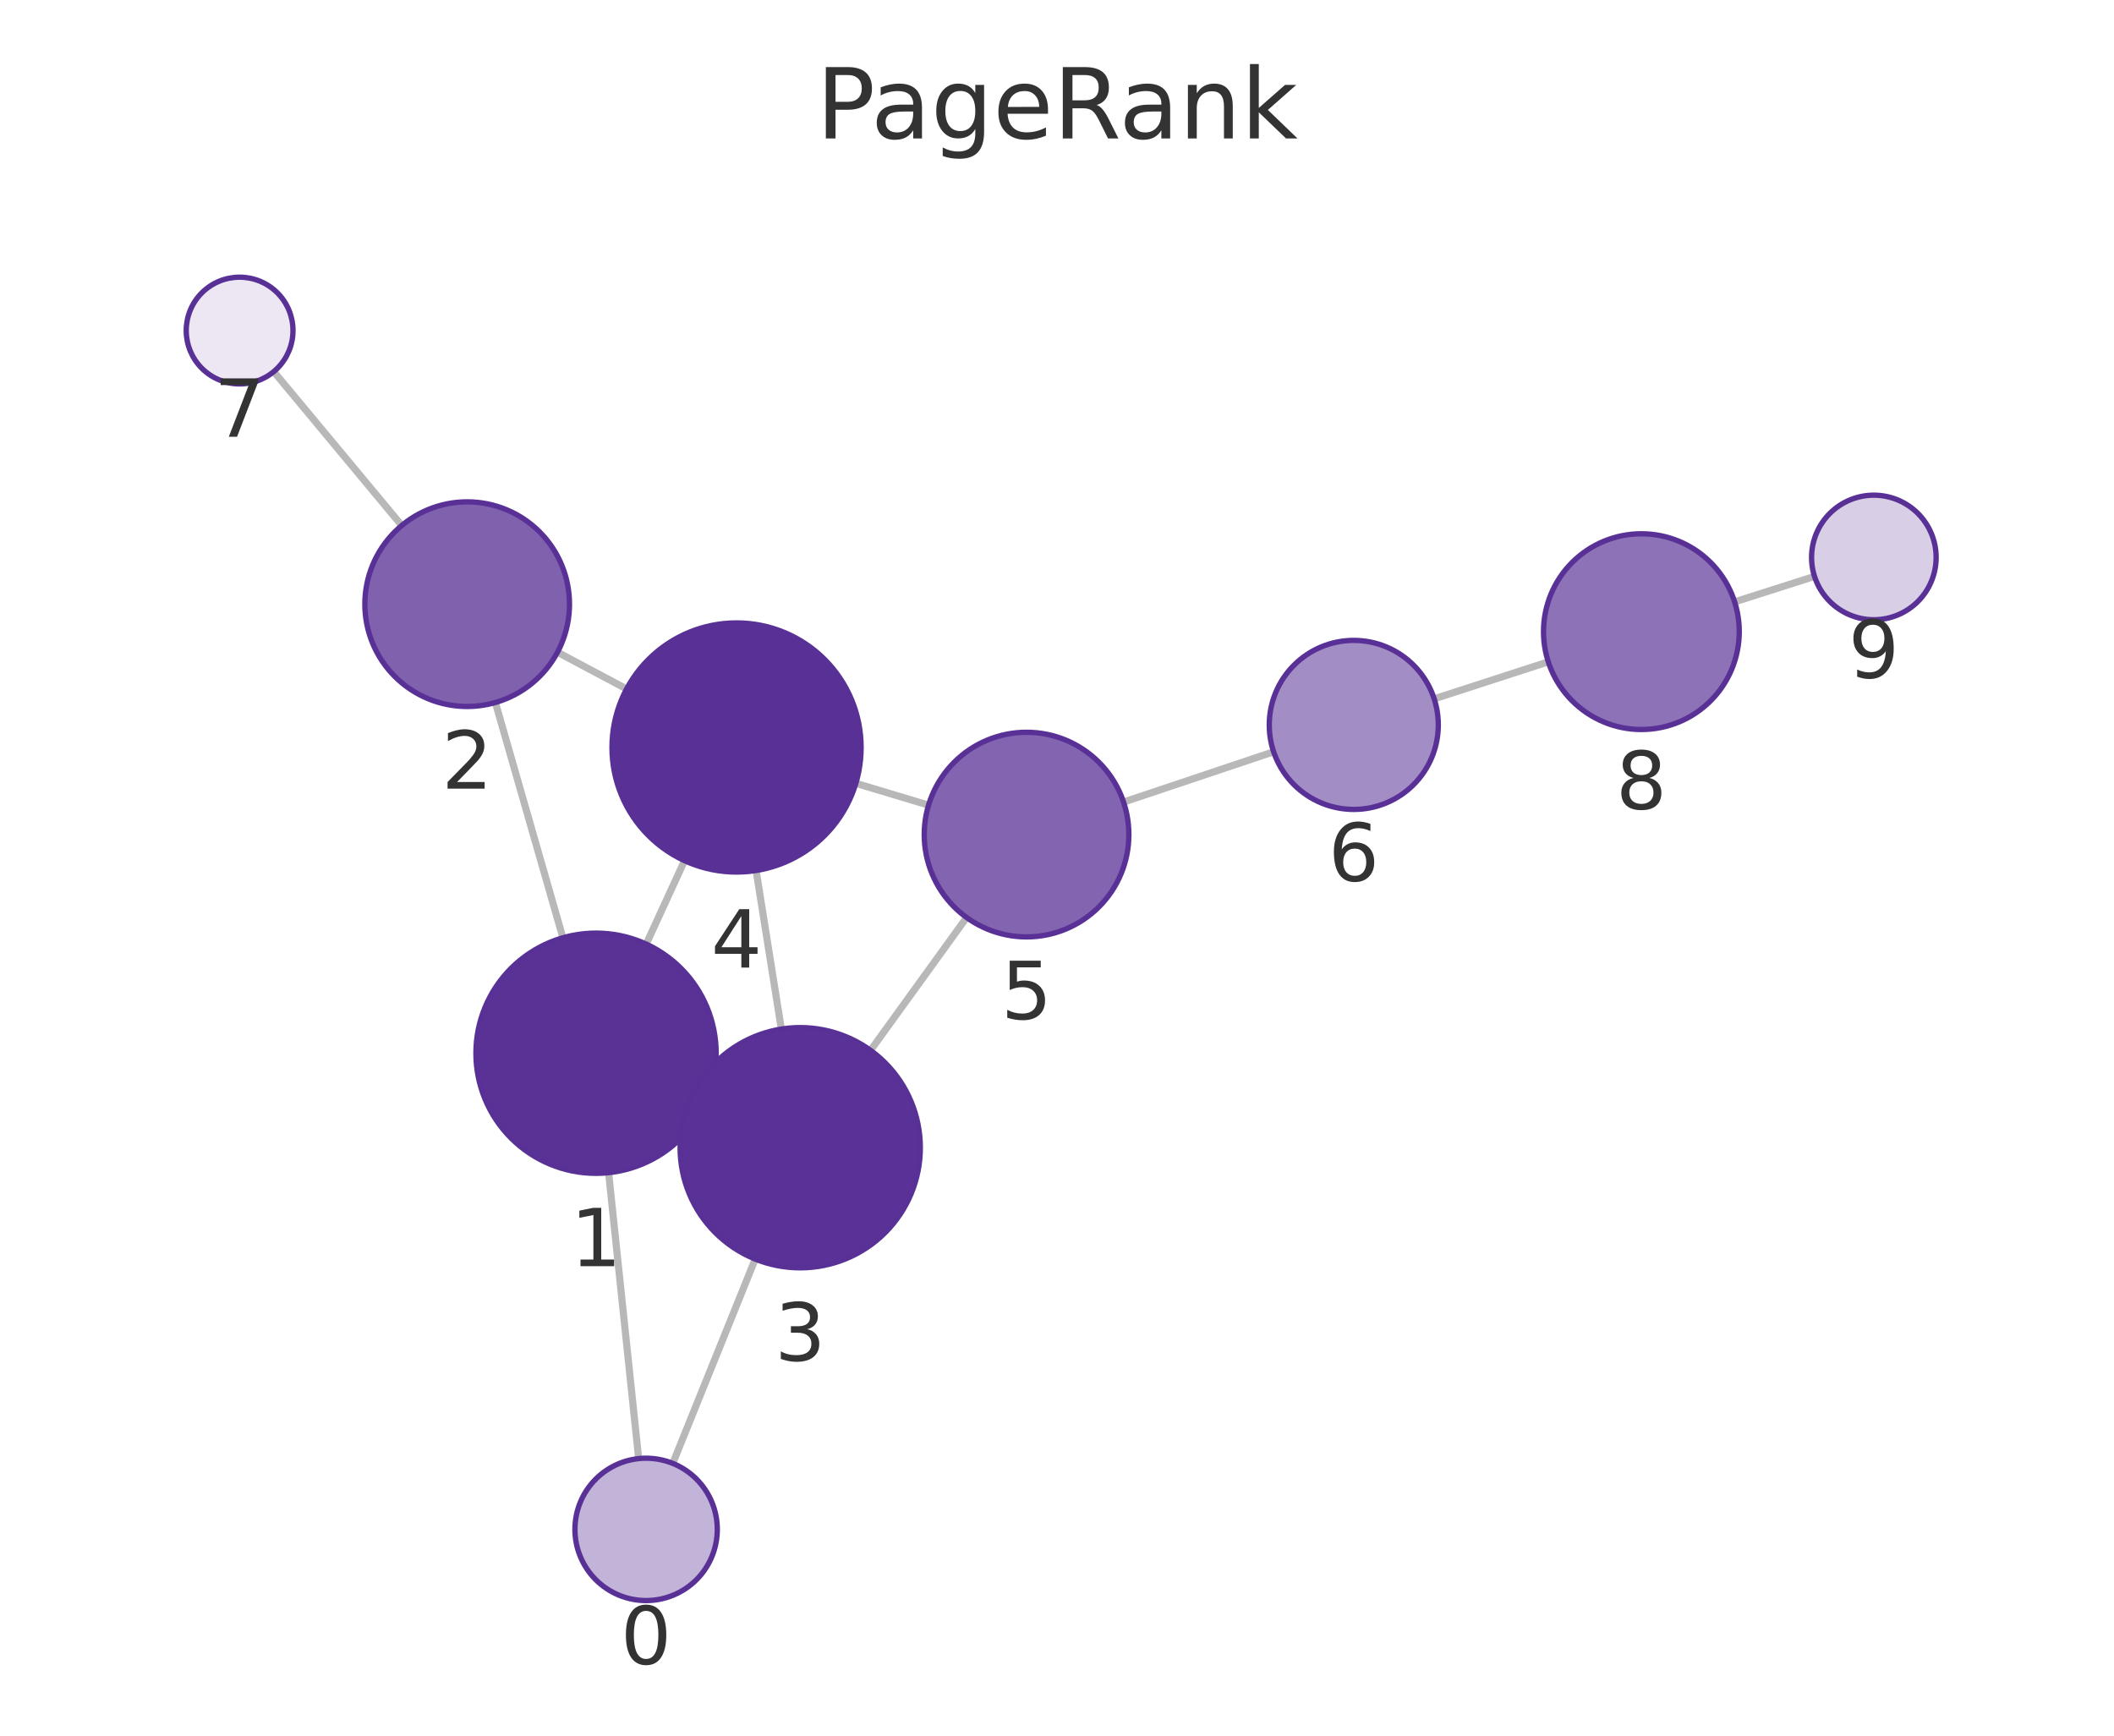
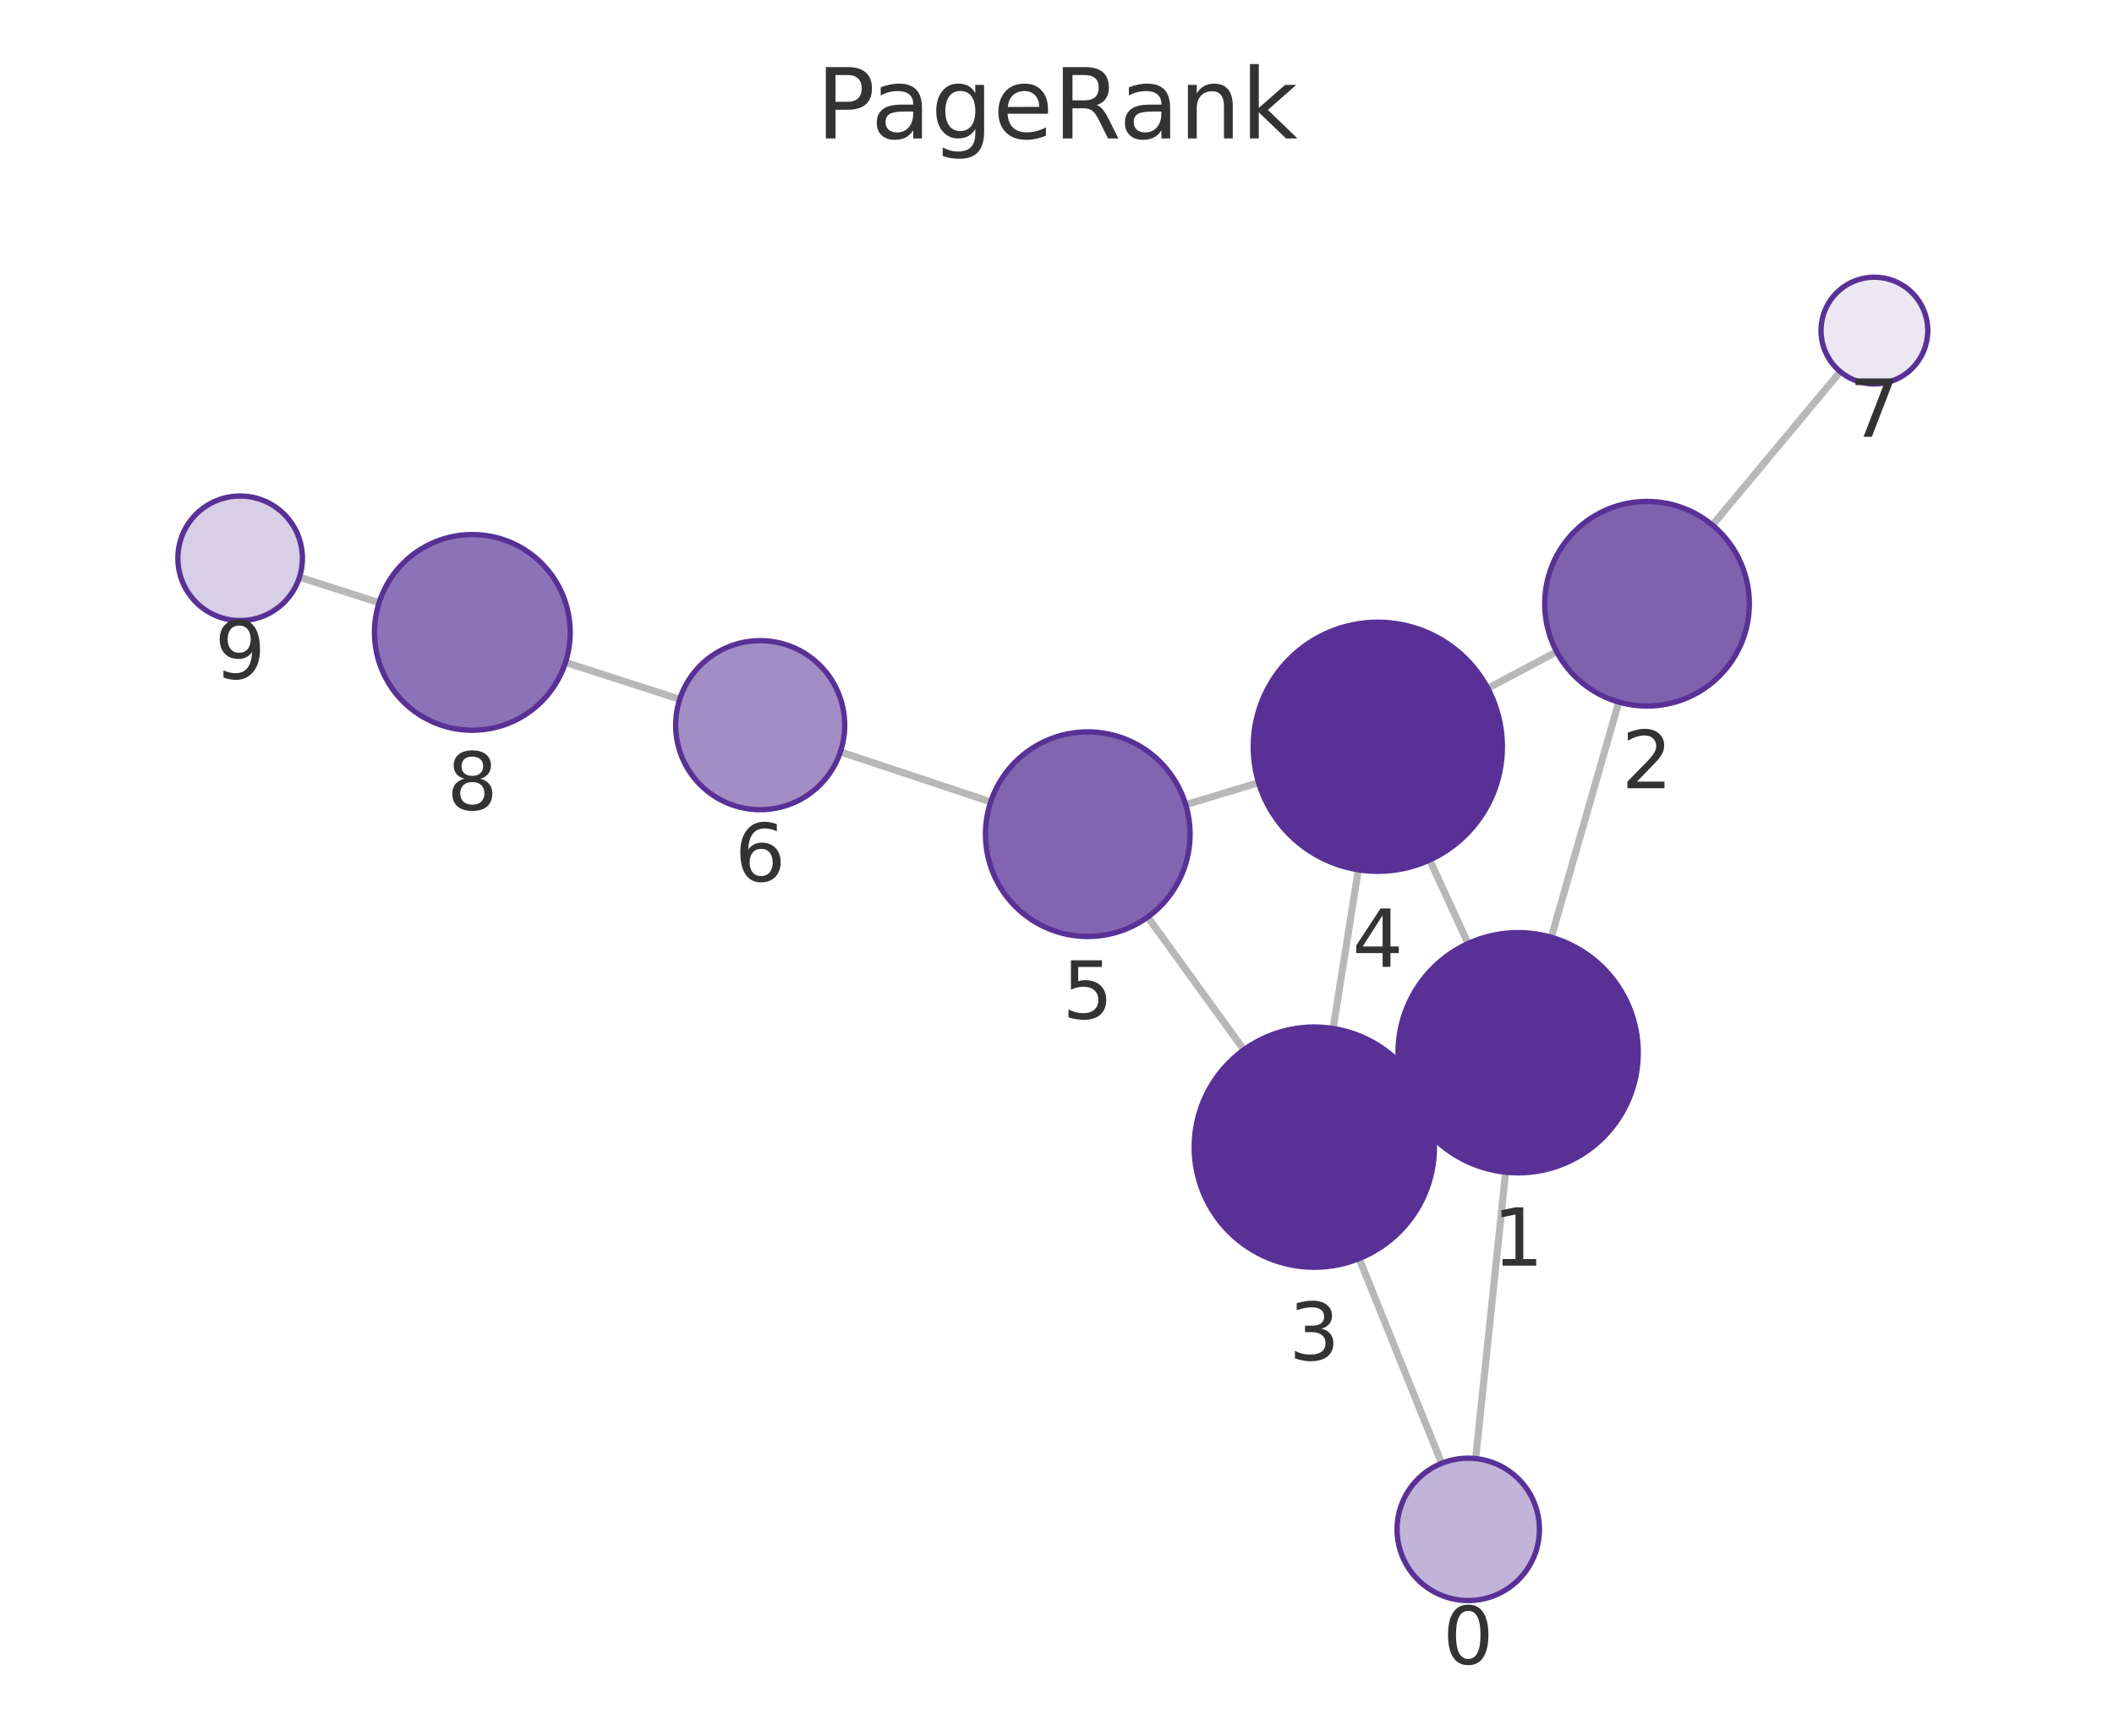
<svg xmlns="http://www.w3.org/2000/svg" xmlns:xlink="http://www.w3.org/1999/xlink" width="237.6pt" height="195.078pt" viewBox="0 0 237.6 195.078" version="1.1">
  <defs>
    <style type="text/css">*{stroke-linejoin: round; stroke-linecap: butt}</style>
  </defs>
  <g id="figure_1">
    <g id="patch_1">
      <path d="M 0 195.078  L 237.6 195.078  L 237.6 0  L 0 0  L 0 195.078  z " style="fill: none" />
    </g>
    <g id="axes_1">
      <g id="patch_2">
        <path d="M 7.2 187.878  L 230.4 187.878  L 230.4 21.558  L 7.2 21.558  L 7.2 187.878  z " style="fill: none" />
      </g>
      <g id="EdgeCollection_1">
-         <path d="M 71.782 163.939  L 68.403 131.803  " clip-path="url(#p323902c787)" style="fill: #b8b8b8; stroke: #b8b8b8; stroke-width: 0.8" />
-         <path d="M 75.614 164.477  L 84.884 141.514  " clip-path="url(#p323902c787)" style="fill: #b8b8b8; stroke: #b8b8b8; stroke-width: 0.8" />
-         <path d="M 63.267 105.401  L 55.679 78.958  " clip-path="url(#p323902c787)" style="fill: #b8b8b8; stroke: #b8b8b8; stroke-width: 0.8" />
-         <path d="M 79.243 124.047  L 77.686 123.326  " clip-path="url(#p323902c787)" style="fill: #b8b8b8; stroke: #b8b8b8; stroke-width: 0.8" />
-         <path d="M 72.628 106.111  L 76.937 96.734  " clip-path="url(#p323902c787)" style="fill: #b8b8b8; stroke: #b8b8b8; stroke-width: 0.8" />
-         <path d="M 62.659 73.306  L 70.424 77.437  " clip-path="url(#p323902c787)" style="fill: #b8b8b8; stroke: #b8b8b8; stroke-width: 0.8" />
-         <path d="M 45.153 59.063  L 30.767 41.767  " clip-path="url(#p323902c787)" style="fill: #b8b8b8; stroke: #b8b8b8; stroke-width: 0.8" />
-         <path d="M 87.817 115.663  L 84.982 97.839  " clip-path="url(#p323902c787)" style="fill: #b8b8b8; stroke: #b8b8b8; stroke-width: 0.8" />
-         <path d="M 97.846 118.055  L 108.64 103.123  " clip-path="url(#p323902c787)" style="fill: #b8b8b8; stroke: #b8b8b8; stroke-width: 0.8" />
-         <path d="M 96.191 88.041  L 104.363 90.495  " clip-path="url(#p323902c787)" style="fill: #b8b8b8; stroke: #b8b8b8; stroke-width: 0.8" />
-         <path d="M 126.281 90.149  L 143.148 84.495  " clip-path="url(#p323902c787)" style="fill: #b8b8b8; stroke: #b8b8b8; stroke-width: 0.8" />
-         <path d="M 161.192 78.545  L 174.017 74.386  " clip-path="url(#p323902c787)" style="fill: #b8b8b8; stroke: #b8b8b8; stroke-width: 0.8" />
-         <path d="M 194.96 67.648  L 203.94 64.783  " clip-path="url(#p323902c787)" style="fill: #b8b8b8; stroke: #b8b8b8; stroke-width: 0.8" />
+         <path d="M 165.854 163.937  L 169.222 131.747  " clip-path="url(#pdcaeba4bbf)" style="fill: #b8b8b8; stroke: #b8b8b8; stroke-width: 0.8" />
+         <path d="M 162.033 164.472  L 152.763 141.454  " clip-path="url(#pdcaeba4bbf)" style="fill: #b8b8b8; stroke: #b8b8b8; stroke-width: 0.8" />
+         <path d="M 174.352 105.345  L 181.942 78.909  " clip-path="url(#pdcaeba4bbf)" style="fill: #b8b8b8; stroke: #b8b8b8; stroke-width: 0.8" />
+         <path d="M 158.377 123.995  L 159.97 123.257  " clip-path="url(#pdcaeba4bbf)" style="fill: #b8b8b8; stroke: #b8b8b8; stroke-width: 0.8" />
+         <path d="M 165 106.049  L 160.693 96.657  " clip-path="url(#pdcaeba4bbf)" style="fill: #b8b8b8; stroke: #b8b8b8; stroke-width: 0.8" />
+         <path d="M 174.959 73.251  L 167.221 77.363  " clip-path="url(#pdcaeba4bbf)" style="fill: #b8b8b8; stroke: #b8b8b8; stroke-width: 0.8" />
+         <path d="M 192.472 59.017  L 206.832 41.767  " clip-path="url(#pdcaeba4bbf)" style="fill: #b8b8b8; stroke: #b8b8b8; stroke-width: 0.8" />
+         <path d="M 149.835 115.598  L 152.664 97.758  " clip-path="url(#pdcaeba4bbf)" style="fill: #b8b8b8; stroke: #b8b8b8; stroke-width: 0.8" />
+         <path d="M 139.804 117.996  L 129.001 103.073  " clip-path="url(#pdcaeba4bbf)" style="fill: #b8b8b8; stroke: #b8b8b8; stroke-width: 0.8" />
+         <path d="M 141.453 87.972  L 133.269 90.439  " clip-path="url(#pdcaeba4bbf)" style="fill: #b8b8b8; stroke: #b8b8b8; stroke-width: 0.8" />
+         <path d="M 111.346 90.127  L 94.455 84.505  " clip-path="url(#pdcaeba4bbf)" style="fill: #b8b8b8; stroke: #b8b8b8; stroke-width: 0.8" />
+         <path d="M 76.399 78.591  L 63.558 74.453  " clip-path="url(#pdcaeba4bbf)" style="fill: #b8b8b8; stroke: #b8b8b8; stroke-width: 0.8" />
+         <path d="M 42.609 67.734  L 33.659 64.877  " clip-path="url(#pdcaeba4bbf)" style="fill: #b8b8b8; stroke: #b8b8b8; stroke-width: 0.8" />
      </g>
      <g id="VertexCollection_1">
-         <path d="M 72.619 179.895  C 74.741 179.895 76.776 179.052 78.276 177.552  C 79.776 176.052 80.619 174.017 80.619 171.895  C 80.619 169.774 79.776 167.739 78.276 166.238  C 76.776 164.738 74.741 163.895 72.619 163.895  C 70.497 163.895 68.462 164.738 66.962 166.238  C 65.462 167.739 64.619 169.774 64.619 171.895  C 64.619 174.017 65.462 176.052 66.962 177.552  C 68.462 179.052 70.497 179.895 72.619 179.895  z " clip-path="url(#p323902c787)" style="fill: #c2b3d8; stroke: #593196; stroke-width: 0.6" />
-         <path d="M 66.991 131.877  C 70.571 131.877 74.005 130.455 76.537 127.923  C 79.069 125.392 80.491 121.957 80.491 118.377  C 80.491 114.797 79.069 111.363 76.537 108.831  C 74.005 106.3 70.571 104.877 66.991 104.877  C 63.411 104.877 59.977 106.3 57.445 108.831  C 54.914 111.363 53.491 114.797 53.491 118.377  C 53.491 121.957 54.914 125.392 57.445 127.923  C 59.977 130.455 63.411 131.877 66.991 131.877  z " clip-path="url(#p323902c787)" style="fill: #5a3296; stroke: #593196; stroke-width: 0.6" />
-         <path d="M 52.507 79.405  C 55.557 79.405 58.482 78.193 60.639 76.036  C 62.795 73.88 64.007 70.954 64.007 67.905  C 64.007 64.855 62.795 61.929 60.639 59.773  C 58.482 57.616 55.557 56.405 52.507 56.405  C 49.457 56.405 46.532 57.616 44.375 59.773  C 42.219 61.929 41.007 64.855 41.007 67.905  C 41.007 70.954 42.219 73.88 44.375 76.036  C 46.532 78.193 49.457 79.405 52.507 79.405  z " clip-path="url(#p323902c787)" style="fill: #8061ae; stroke: #593196; stroke-width: 0.6" />
-         <path d="M 89.938 142.496  C 93.518 142.496 96.952 141.073 99.484 138.542  C 102.015 136.01 103.438 132.576 103.438 128.996  C 103.438 125.415 102.015 121.981 99.484 119.45  C 96.952 116.918 93.518 115.496 89.938 115.496  C 86.357 115.496 82.923 116.918 80.392 119.45  C 77.86 121.981 76.438 125.415 76.438 128.996  C 76.438 132.576 77.86 136.01 80.392 138.542  C 82.923 141.073 86.357 142.496 89.938 142.496  z " clip-path="url(#p323902c787)" style="fill: #5a3297; stroke: #593196; stroke-width: 0.6" />
-         <path d="M 82.783 98.013  C 86.496 98.013 90.057 96.538 92.683 93.913  C 95.308 91.287 96.783 87.726 96.783 84.013  C 96.783 80.3 95.308 76.739 92.683 74.114  C 90.057 71.488 86.496 70.013 82.783 70.013  C 79.07 70.013 75.509 71.488 72.884 74.114  C 70.258 76.739 68.783 80.3 68.783 84.013  C 68.783 87.726 70.258 91.287 72.884 93.913  C 75.509 96.538 79.07 98.013 82.783 98.013  z " clip-path="url(#p323902c787)" style="fill: #593196; stroke: #593196; stroke-width: 0.6" />
-         <path d="M 115.377 105.303  C 118.427 105.303 121.353 104.092 123.509 101.935  C 125.666 99.779 126.877 96.853 126.877 93.803  C 126.877 90.754 125.666 87.828 123.509 85.672  C 121.353 83.515 118.427 82.303 115.377 82.303  C 112.328 82.303 109.402 83.515 107.246 85.672  C 105.089 87.828 103.877 90.754 103.877 93.803  C 103.877 96.853 105.089 99.779 107.246 101.935  C 109.402 104.092 112.328 105.303 115.377 105.303  z " clip-path="url(#p323902c787)" style="fill: #8264b0; stroke: #593196; stroke-width: 0.6" />
-         <path d="M 152.156 90.976  C 154.675 90.976 157.092 89.975 158.873 88.194  C 160.655 86.412 161.656 83.996 161.656 81.476  C 161.656 78.957 160.655 76.54 158.873 74.759  C 157.092 72.977 154.675 71.976 152.156 71.976  C 149.636 71.976 147.22 72.977 145.438 74.759  C 143.657 76.54 142.656 78.957 142.656 81.476  C 142.656 83.996 143.657 86.412 145.438 88.194  C 147.22 89.975 149.636 90.976 152.156 90.976  z " clip-path="url(#p323902c787)" style="fill: #a38dc5; stroke: #593196; stroke-width: 0.6" />
-         <path d="M 26.931 43.154  C 28.522 43.154 30.048 42.521 31.173 41.396  C 32.298 40.271 32.931 38.745 32.931 37.154  C 32.931 35.562 32.298 34.036 31.173 32.911  C 30.048 31.786 28.522 31.154 26.931 31.154  C 25.339 31.154 23.813 31.786 22.688 32.911  C 21.563 34.036 20.931 35.562 20.931 37.154  C 20.931 38.745 21.563 40.271 22.688 41.396  C 23.813 42.521 25.339 43.154 26.931 43.154  z " clip-path="url(#p323902c787)" style="fill: #ece7f3; stroke: #593196; stroke-width: 0.6" />
-         <path d="M 184.481 81.993  C 187.398 81.993 190.196 80.834 192.259 78.771  C 194.322 76.708 195.481 73.91 195.481 70.993  C 195.481 68.075 194.322 65.277 192.259 63.214  C 190.196 61.152 187.398 59.993 184.481 59.993  C 181.564 59.993 178.766 61.152 176.703 63.214  C 174.64 65.277 173.481 68.075 173.481 70.993  C 173.481 73.91 174.64 76.708 176.703 78.771  C 178.766 80.834 181.564 81.993 184.481 81.993  z " clip-path="url(#p323902c787)" style="fill: #8d72b7; stroke: #593196; stroke-width: 0.6" />
-         <path d="M 210.609 69.655  C 212.465 69.655 214.246 68.917 215.559 67.604  C 216.871 66.292 217.609 64.511 217.609 62.655  C 217.609 60.798 216.871 59.018 215.559 57.705  C 214.246 56.392 212.465 55.655 210.609 55.655  C 208.753 55.655 206.972 56.392 205.659 57.705  C 204.347 59.018 203.609 60.798 203.609 62.655  C 203.609 64.511 204.347 66.292 205.659 67.604  C 206.972 68.917 208.753 69.655 210.609 69.655  z " clip-path="url(#p323902c787)" style="fill: #d8cee6; stroke: #593196; stroke-width: 0.6" />
+         <path d="M 165.021 179.893  C 167.143 179.893 169.178 179.05 170.678 177.55  C 172.178 176.05 173.021 174.015 173.021 171.893  C 173.021 169.772 172.178 167.737 170.678 166.236  C 169.178 164.736 167.143 163.893 165.021 163.893  C 162.899 163.893 160.864 164.736 159.364 166.236  C 157.864 167.737 157.021 169.772 157.021 171.893  C 157.021 174.015 157.864 176.05 159.364 177.55  C 160.864 179.05 162.899 179.893 165.021 179.893  z " clip-path="url(#pdcaeba4bbf)" style="fill: #c2b3d8; stroke: #593196; stroke-width: 0.6" />
+         <path d="M 170.627 131.82  C 174.207 131.82 177.641 130.398 180.173 127.866  C 182.704 125.335 184.127 121.901 184.127 118.32  C 184.127 114.74 182.704 111.306 180.173 108.774  C 177.641 106.243 174.207 104.82 170.627 104.82  C 167.047 104.82 163.612 106.243 161.081 108.774  C 158.549 111.306 157.127 114.74 157.127 118.32  C 157.127 121.901 158.549 125.335 161.081 127.866  C 163.612 130.398 167.047 131.82 170.627 131.82  z " clip-path="url(#pdcaeba4bbf)" style="fill: #5a3296; stroke: #593196; stroke-width: 0.6" />
+         <path d="M 185.115 79.356  C 188.165 79.356 191.09 78.144 193.247 75.988  C 195.404 73.831 196.615 70.906 196.615 67.856  C 196.615 64.806 195.404 61.881 193.247 59.724  C 191.09 57.568 188.165 56.356 185.115 56.356  C 182.065 56.356 179.14 57.568 176.983 59.724  C 174.827 61.881 173.615 64.806 173.615 67.856  C 173.615 70.906 174.827 73.831 176.983 75.988  C 179.14 78.144 182.065 79.356 185.115 79.356  z " clip-path="url(#pdcaeba4bbf)" style="fill: #8061ae; stroke: #593196; stroke-width: 0.6" />
+         <path d="M 147.72 142.431  C 151.3 142.431 154.734 141.008 157.266 138.477  C 159.798 135.945 161.22 132.511 161.22 128.931  C 161.22 125.351 159.798 121.917 157.266 119.385  C 154.734 116.853 151.3 115.431 147.72 115.431  C 144.14 115.431 140.706 116.853 138.174 119.385  C 135.642 121.917 134.22 125.351 134.22 128.931  C 134.22 132.511 135.642 135.945 138.174 138.477  C 140.706 141.008 144.14 142.431 147.72 142.431  z " clip-path="url(#pdcaeba4bbf)" style="fill: #5a3297; stroke: #593196; stroke-width: 0.6" />
+         <path d="M 154.858 97.931  C 158.57 97.931 162.132 96.456 164.757 93.83  C 167.382 91.205 168.858 87.644 168.858 83.931  C 168.858 80.218 167.382 76.657 164.757 74.031  C 162.132 71.406 158.57 69.931 154.858 69.931  C 151.145 69.931 147.583 71.406 144.958 74.031  C 142.333 76.657 140.858 80.218 140.858 83.931  C 140.858 87.644 142.333 91.205 144.958 93.83  C 147.583 96.456 151.145 97.931 154.858 97.931  z " clip-path="url(#pdcaeba4bbf)" style="fill: #593196; stroke: #593196; stroke-width: 0.6" />
+         <path d="M 122.258 105.258  C 125.308 105.258 128.233 104.046 130.39 101.89  C 132.546 99.733 133.758 96.808 133.758 93.758  C 133.758 90.708 132.546 87.783 130.39 85.626  C 128.233 83.47 125.308 82.258 122.258 82.258  C 119.208 82.258 116.283 83.47 114.126 85.626  C 111.97 87.783 110.758 90.708 110.758 93.758  C 110.758 96.808 111.97 99.733 114.126 101.89  C 116.283 104.046 119.208 105.258 122.258 105.258  z " clip-path="url(#pdcaeba4bbf)" style="fill: #8264b0; stroke: #593196; stroke-width: 0.6" />
+         <path d="M 85.441 91.005  C 87.961 91.005 90.377 90.004 92.159 88.223  C 93.94 86.441 94.941 84.025 94.941 81.505  C 94.941 78.986 93.94 76.569 92.159 74.788  C 90.377 73.006 87.961 72.005 85.441 72.005  C 82.922 72.005 80.505 73.006 78.724 74.788  C 76.942 76.569 75.941 78.986 75.941 81.505  C 75.941 84.025 76.942 86.441 78.724 88.223  C 80.505 90.004 82.922 91.005 85.441 91.005  z " clip-path="url(#pdcaeba4bbf)" style="fill: #a38dc5; stroke: #593196; stroke-width: 0.6" />
+         <path d="M 210.67 43.155  C 212.261 43.155 213.788 42.523 214.913 41.398  C 216.038 40.273 216.67 38.746 216.67 37.155  C 216.67 35.564 216.038 34.038 214.913 32.913  C 213.788 31.787 212.261 31.155 210.67 31.155  C 209.079 31.155 207.553 31.787 206.427 32.913  C 205.302 34.038 204.67 35.564 204.67 37.155  C 204.67 38.746 205.302 40.273 206.427 41.398  C 207.553 42.523 209.079 43.155 210.67 43.155  z " clip-path="url(#pdcaeba4bbf)" style="fill: #ece7f3; stroke: #593196; stroke-width: 0.6" />
+         <path d="M 53.088 82.079  C 56.005 82.079 58.803 80.92 60.866 78.857  C 62.929 76.795 64.088 73.996 64.088 71.079  C 64.088 68.162 62.929 65.364 60.866 63.301  C 58.803 61.238 56.005 60.079 53.088 60.079  C 50.17 60.079 47.372 61.238 45.31 63.301  C 43.247 65.364 42.088 68.162 42.088 71.079  C 42.088 73.996 43.247 76.795 45.31 78.857  C 47.372 80.92 50.17 82.079 53.088 82.079  z " clip-path="url(#pdcaeba4bbf)" style="fill: #8d72b7; stroke: #593196; stroke-width: 0.6" />
+         <path d="M 26.99 69.748  C 28.847 69.748 30.627 69.01 31.94 67.697  C 33.253 66.385 33.99 64.604 33.99 62.748  C 33.99 60.891 33.253 59.111 31.94 57.798  C 30.627 56.485 28.847 55.748 26.99 55.748  C 25.134 55.748 23.353 56.485 22.04 57.798  C 20.728 59.111 19.99 60.891 19.99 62.748  C 19.99 64.604 20.728 66.385 22.04 67.697  C 23.353 69.01 25.134 69.748 26.99 69.748  z " clip-path="url(#pdcaeba4bbf)" style="fill: #d8cee6; stroke: #593196; stroke-width: 0.6" />
      </g>
      <g id="text_1">
-         <g clip-path="url(#p323902c787)">
-           <g style="fill: #333333" transform="translate(69.75586 187.0332) scale(0.09 -0.09)">
+         <g clip-path="url(#pdcaeba4bbf)">
+           <g style="fill: #333333" transform="translate(162.1579 187.0312) scale(0.09 -0.09)">
            <defs>
              <path id="DejaVuSans-13" d="M 2034 4250  Q 1547 4250 1301 3770  Q 1056 3291 1056 2328  Q 1056 1369 1301 889  Q 1547 409 2034 409  Q 2525 409 2770 889  Q 3016 1369 3016 2328  Q 3016 3291 2770 3770  Q 2525 4250 2034 4250  z M 2034 4750  Q 2819 4750 3233 4129  Q 3647 3509 3647 2328  Q 3647 1150 3233 529  Q 2819 -91 2034 -91  Q 1250 -91 836 529  Q 422 1150 422 2328  Q 422 3509 836 4129  Q 1250 4750 2034 4750  z " transform="scale(0.015625)" />
            </defs>
            <use xlink:href="#DejaVuSans-13" />
          </g>
        </g>
      </g>
      <g id="text_2">
-         <g clip-path="url(#p323902c787)">
-           <g style="fill: #333333" transform="translate(64.128 142.3151) scale(0.09 -0.09)">
+         <g clip-path="url(#pdcaeba4bbf)">
+           <g style="fill: #333333" transform="translate(167.7637 142.2583) scale(0.09 -0.09)">
            <defs>
              <path id="DejaVuSans-14" d="M 794 531  L 1825 531  L 1825 4091  L 703 3866  L 703 4441  L 1819 4666  L 2450 4666  L 2450 531  L 3481 531  L 3481 0  L 794 0  L 794 531  z " transform="scale(0.015625)" />
            </defs>
            <use xlink:href="#DejaVuSans-14" />
          </g>
        </g>
      </g>
      <g id="text_3">
-         <g clip-path="url(#p323902c787)">
-           <g style="fill: #333333" transform="translate(49.64388 88.64243) scale(0.09 -0.09)">
+         <g clip-path="url(#pdcaeba4bbf)">
+           <g style="fill: #333333" transform="translate(182.2521 88.59369) scale(0.09 -0.09)">
            <defs>
              <path id="DejaVuSans-15" d="M 1228 531  L 3431 531  L 3431 0  L 469 0  L 469 531  Q 828 903 1448 1529  Q 2069 2156 2228 2338  Q 2531 2678 2651 2914  Q 2772 3150 2772 3378  Q 2772 3750 2511 3984  Q 2250 4219 1831 4219  Q 1534 4219 1204 4116  Q 875 4013 500 3803  L 500 4441  Q 881 4594 1212 4672  Q 1544 4750 1819 4750  Q 2544 4750 2975 4387  Q 3406 4025 3406 3419  Q 3406 3131 3298 2873  Q 3191 2616 2906 2266  Q 2828 2175 2409 1742  Q 1991 1309 1228 531  z " transform="scale(0.015625)" />
            </defs>
            <use xlink:href="#DejaVuSans-15" />
          </g>
        </g>
      </g>
      <g id="text_4">
-         <g clip-path="url(#p323902c787)">
-           <g style="fill: #333333" transform="translate(87.07452 152.9336) scale(0.09 -0.09)">
+         <g clip-path="url(#pdcaeba4bbf)">
+           <g style="fill: #333333" transform="translate(144.8568 152.8688) scale(0.09 -0.09)">
            <defs>
              <path id="DejaVuSans-16" d="M 2597 2516  Q 3050 2419 3304 2112  Q 3559 1806 3559 1356  Q 3559 666 3084 287  Q 2609 -91 1734 -91  Q 1441 -91 1130 -33  Q 819 25 488 141  L 488 750  Q 750 597 1062 519  Q 1375 441 1716 441  Q 2309 441 2620 675  Q 2931 909 2931 1356  Q 2931 1769 2642 2001  Q 2353 2234 1838 2234  L 1294 2234  L 1294 2753  L 1863 2753  Q 2328 2753 2575 2939  Q 2822 3125 2822 3475  Q 2822 3834 2567 4026  Q 2313 4219 1838 4219  Q 1578 4219 1281 4162  Q 984 4106 628 3988  L 628 4550  Q 988 4650 1302 4700  Q 1616 4750 1894 4750  Q 2613 4750 3031 4423  Q 3450 4097 3450 3541  Q 3450 3153 3228 2886  Q 3006 2619 2597 2516  z " transform="scale(0.015625)" />
            </defs>
            <use xlink:href="#DejaVuSans-16" />
          </g>
        </g>
      </g>
      <g id="text_5">
-         <g clip-path="url(#p323902c787)">
-           <g style="fill: #333333" transform="translate(79.92 108.7511) scale(0.09 -0.09)">
+         <g clip-path="url(#pdcaeba4bbf)">
+           <g style="fill: #333333" transform="translate(151.9944 108.6688) scale(0.09 -0.09)">
            <defs>
              <path id="DejaVuSans-17" d="M 2419 4116  L 825 1625  L 2419 1625  L 2419 4116  z M 2253 4666  L 3047 4666  L 3047 1625  L 3713 1625  L 3713 1100  L 3047 1100  L 3047 0  L 2419 0  L 2419 1100  L 313 1100  L 313 1709  L 2253 4666  z " transform="scale(0.015625)" />
            </defs>
            <use xlink:href="#DejaVuSans-17" />
          </g>
        </g>
      </g>
      <g id="text_6">
-         <g clip-path="url(#p323902c787)">
-           <g style="fill: #333333" transform="translate(112.5142 114.5413) scale(0.09 -0.09)">
+         <g clip-path="url(#pdcaeba4bbf)">
+           <g style="fill: #333333" transform="translate(119.3949 114.4959) scale(0.09 -0.09)">
            <defs>
              <path id="DejaVuSans-18" d="M 691 4666  L 3169 4666  L 3169 4134  L 1269 4134  L 1269 2991  Q 1406 3038 1543 3061  Q 1681 3084 1819 3084  Q 2600 3084 3056 2656  Q 3513 2228 3513 1497  Q 3513 744 3044 326  Q 2575 -91 1722 -91  Q 1428 -91 1123 -41  Q 819 9 494 109  L 494 744  Q 775 591 1075 516  Q 1375 441 1709 441  Q 2250 441 2565 725  Q 2881 1009 2881 1497  Q 2881 1984 2565 2268  Q 2250 2553 1709 2553  Q 1456 2553 1204 2497  Q 953 2441 691 2322  L 691 4666  z " transform="scale(0.015625)" />
            </defs>
            <use xlink:href="#DejaVuSans-18" />
          </g>
        </g>
      </g>
      <g id="text_7">
-         <g clip-path="url(#p323902c787)">
-           <g style="fill: #333333" transform="translate(149.2925 99.01403) scale(0.09 -0.09)">
+         <g clip-path="url(#pdcaeba4bbf)">
+           <g style="fill: #333333" transform="translate(82.57795 99.04316) scale(0.09 -0.09)">
            <defs>
              <path id="DejaVuSans-19" d="M 2113 2584  Q 1688 2584 1439 2293  Q 1191 2003 1191 1497  Q 1191 994 1439 701  Q 1688 409 2113 409  Q 2538 409 2786 701  Q 3034 994 3034 1497  Q 3034 2003 2786 2293  Q 2538 2584 2113 2584  z M 3366 4563  L 3366 3988  Q 3128 4100 2886 4159  Q 2644 4219 2406 4219  Q 1781 4219 1451 3797  Q 1122 3375 1075 2522  Q 1259 2794 1537 2939  Q 1816 3084 2150 3084  Q 2853 3084 3261 2657  Q 3669 2231 3669 1497  Q 3669 778 3244 343  Q 2819 -91 2113 -91  Q 1303 -91 875 529  Q 447 1150 447 2328  Q 447 3434 972 4092  Q 1497 4750 2381 4750  Q 2619 4750 2861 4703  Q 3103 4656 3366 4563  z " transform="scale(0.015625)" />
            </defs>
            <use xlink:href="#DejaVuSans-19" />
          </g>
        </g>
      </g>
      <g id="text_8">
-         <g clip-path="url(#p323902c787)">
-           <g style="fill: #333333" transform="translate(24.06754 49.09156) scale(0.09 -0.09)">
+         <g clip-path="url(#pdcaeba4bbf)">
+           <g style="fill: #333333" transform="translate(207.807 49.09309) scale(0.09 -0.09)">
            <defs>
              <path id="DejaVuSans-1a" d="M 525 4666  L 3525 4666  L 3525 4397  L 1831 0  L 1172 0  L 2766 4134  L 525 4134  L 525 4666  z " transform="scale(0.015625)" />
            </defs>
            <use xlink:href="#DejaVuSans-1a" />
          </g>
        </g>
      </g>
      <g id="text_9">
-         <g clip-path="url(#p323902c787)">
-           <g style="fill: #333333" transform="translate(181.6178 90.93047) scale(0.09 -0.09)">
+         <g clip-path="url(#pdcaeba4bbf)">
+           <g style="fill: #333333" transform="translate(50.2246 91.01711) scale(0.09 -0.09)">
            <defs>
              <path id="DejaVuSans-1b" d="M 2034 2216  Q 1584 2216 1326 1975  Q 1069 1734 1069 1313  Q 1069 891 1326 650  Q 1584 409 2034 409  Q 2484 409 2743 651  Q 3003 894 3003 1313  Q 3003 1734 2745 1975  Q 2488 2216 2034 2216  z M 1403 2484  Q 997 2584 770 2862  Q 544 3141 544 3541  Q 544 4100 942 4425  Q 1341 4750 2034 4750  Q 2731 4750 3128 4425  Q 3525 4100 3525 3541  Q 3525 3141 3298 2862  Q 3072 2584 2669 2484  Q 3125 2378 3379 2068  Q 3634 1759 3634 1313  Q 3634 634 3220 271  Q 2806 -91 2034 -91  Q 1263 -91 848 271  Q 434 634 434 1313  Q 434 1759 690 2068  Q 947 2378 1403 2484  z M 1172 3481  Q 1172 3119 1398 2916  Q 1625 2713 2034 2713  Q 2441 2713 2670 2916  Q 2900 3119 2900 3481  Q 2900 3844 2670 4047  Q 2441 4250 2034 4250  Q 1625 4250 1398 4047  Q 1172 3844 1172 3481  z " transform="scale(0.015625)" />
            </defs>
            <use xlink:href="#DejaVuSans-1b" />
          </g>
        </g>
      </g>
      <g id="text_10">
-         <g clip-path="url(#p323902c787)">
-           <g style="fill: #333333" transform="translate(207.7459 76.19254) scale(0.09 -0.09)">
+         <g clip-path="url(#pdcaeba4bbf)">
+           <g style="fill: #333333" transform="translate(24.12698 76.28556) scale(0.09 -0.09)">
            <defs>
              <path id="DejaVuSans-1c" d="M 703 97  L 703 672  Q 941 559 1184 500  Q 1428 441 1663 441  Q 2288 441 2617 861  Q 2947 1281 2994 2138  Q 2813 1869 2534 1725  Q 2256 1581 1919 1581  Q 1219 1581 811 2004  Q 403 2428 403 3163  Q 403 3881 828 4315  Q 1253 4750 1959 4750  Q 2769 4750 3195 4129  Q 3622 3509 3622 2328  Q 3622 1225 3098 567  Q 2575 -91 1691 -91  Q 1453 -91 1209 -44  Q 966 3 703 97  z M 1959 2075  Q 2384 2075 2632 2365  Q 2881 2656 2881 3163  Q 2881 3666 2632 3958  Q 2384 4250 1959 4250  Q 1534 4250 1286 3958  Q 1038 3666 1038 3163  Q 1038 2656 1286 2365  Q 1534 2075 1959 2075  z " transform="scale(0.015625)" />
            </defs>
            <use xlink:href="#DejaVuSans-1c" />
          </g>
        </g>
      </g>
      <g id="matplotlib.axis_1" />
      <g id="matplotlib.axis_2" />
      <g id="text_11">
        <g style="fill: #333333" transform="translate(91.74258 15.55828) scale(0.11 -0.11)">
          <defs>
            <path id="DejaVuSans-33" d="M 1259 4147  L 1259 2394  L 2053 2394  Q 2494 2394 2734 2622  Q 2975 2850 2975 3272  Q 2975 3691 2734 3919  Q 2494 4147 2053 4147  L 1259 4147  z M 628 4666  L 2053 4666  Q 2838 4666 3239 4311  Q 3641 3956 3641 3272  Q 3641 2581 3239 2228  Q 2838 1875 2053 1875  L 1259 1875  L 1259 0  L 628 0  L 628 4666  z " transform="scale(0.015625)" />
            <path id="DejaVuSans-44" d="M 2194 1759  Q 1497 1759 1228 1600  Q 959 1441 959 1056  Q 959 750 1161 570  Q 1363 391 1709 391  Q 2188 391 2477 730  Q 2766 1069 2766 1631  L 2766 1759  L 2194 1759  z M 3341 1997  L 3341 0  L 2766 0  L 2766 531  Q 2569 213 2275 61  Q 1981 -91 1556 -91  Q 1019 -91 701 211  Q 384 513 384 1019  Q 384 1609 779 1909  Q 1175 2209 1959 2209  L 2766 2209  L 2766 2266  Q 2766 2663 2505 2880  Q 2244 3097 1772 3097  Q 1472 3097 1187 3025  Q 903 2953 641 2809  L 641 3341  Q 956 3463 1253 3523  Q 1550 3584 1831 3584  Q 2591 3584 2966 3190  Q 3341 2797 3341 1997  z " transform="scale(0.015625)" />
            <path id="DejaVuSans-4a" d="M 2906 1791  Q 2906 2416 2648 2759  Q 2391 3103 1925 3103  Q 1463 3103 1205 2759  Q 947 2416 947 1791  Q 947 1169 1205 825  Q 1463 481 1925 481  Q 2391 481 2648 825  Q 2906 1169 2906 1791  z M 3481 434  Q 3481 -459 3084 -895  Q 2688 -1331 1869 -1331  Q 1566 -1331 1297 -1286  Q 1028 -1241 775 -1147  L 775 -588  Q 1028 -725 1275 -790  Q 1522 -856 1778 -856  Q 2344 -856 2625 -561  Q 2906 -266 2906 331  L 2906 616  Q 2728 306 2450 153  Q 2172 0 1784 0  Q 1141 0 747 490  Q 353 981 353 1791  Q 353 2603 747 3093  Q 1141 3584 1784 3584  Q 2172 3584 2450 3431  Q 2728 3278 2906 2969  L 2906 3500  L 3481 3500  L 3481 434  z " transform="scale(0.015625)" />
            <path id="DejaVuSans-48" d="M 3597 1894  L 3597 1613  L 953 1613  Q 991 1019 1311 708  Q 1631 397 2203 397  Q 2534 397 2845 478  Q 3156 559 3463 722  L 3463 178  Q 3153 47 2828 -22  Q 2503 -91 2169 -91  Q 1331 -91 842 396  Q 353 884 353 1716  Q 353 2575 817 3079  Q 1281 3584 2069 3584  Q 2775 3584 3186 3129  Q 3597 2675 3597 1894  z M 3022 2063  Q 3016 2534 2758 2815  Q 2500 3097 2075 3097  Q 1594 3097 1305 2825  Q 1016 2553 972 2059  L 3022 2063  z " transform="scale(0.015625)" />
            <path id="DejaVuSans-35" d="M 2841 2188  Q 3044 2119 3236 1894  Q 3428 1669 3622 1275  L 4263 0  L 3584 0  L 2988 1197  Q 2756 1666 2539 1819  Q 2322 1972 1947 1972  L 1259 1972  L 1259 0  L 628 0  L 628 4666  L 2053 4666  Q 2853 4666 3247 4331  Q 3641 3997 3641 3322  Q 3641 2881 3436 2590  Q 3231 2300 2841 2188  z M 1259 4147  L 1259 2491  L 2053 2491  Q 2509 2491 2742 2702  Q 2975 2913 2975 3322  Q 2975 3731 2742 3939  Q 2509 4147 2053 4147  L 1259 4147  z " transform="scale(0.015625)" />
            <path id="DejaVuSans-51" d="M 3513 2113  L 3513 0  L 2938 0  L 2938 2094  Q 2938 2591 2744 2837  Q 2550 3084 2163 3084  Q 1697 3084 1428 2787  Q 1159 2491 1159 1978  L 1159 0  L 581 0  L 581 3500  L 1159 3500  L 1159 2956  Q 1366 3272 1645 3428  Q 1925 3584 2291 3584  Q 2894 3584 3203 3211  Q 3513 2838 3513 2113  z " transform="scale(0.015625)" />
            <path id="DejaVuSans-4e" d="M 581 4863  L 1159 4863  L 1159 1991  L 2875 3500  L 3609 3500  L 1753 1863  L 3688 0  L 2938 0  L 1159 1709  L 1159 0  L 581 0  L 581 4863  z " transform="scale(0.015625)" />
          </defs>
          <use xlink:href="#DejaVuSans-33" />
          <use xlink:href="#DejaVuSans-44" transform="translate(55.8125 0)" />
          <use xlink:href="#DejaVuSans-4a" transform="translate(117.0938 0)" />
          <use xlink:href="#DejaVuSans-48" transform="translate(180.5781 0)" />
          <use xlink:href="#DejaVuSans-35" transform="translate(242.1094 0)" />
          <use xlink:href="#DejaVuSans-44" transform="translate(309.3906 0)" />
          <use xlink:href="#DejaVuSans-51" transform="translate(370.6719 0)" />
          <use xlink:href="#DejaVuSans-4e" transform="translate(434.0469 0)" />
        </g>
      </g>
    </g>
  </g>
  <defs>
-     <clipPath id="p323902c787">
+     <clipPath id="pdcaeba4bbf">
      <rect x="7.2" y="21.558" width="223.2" height="166.32" />
    </clipPath>
  </defs>
</svg>
